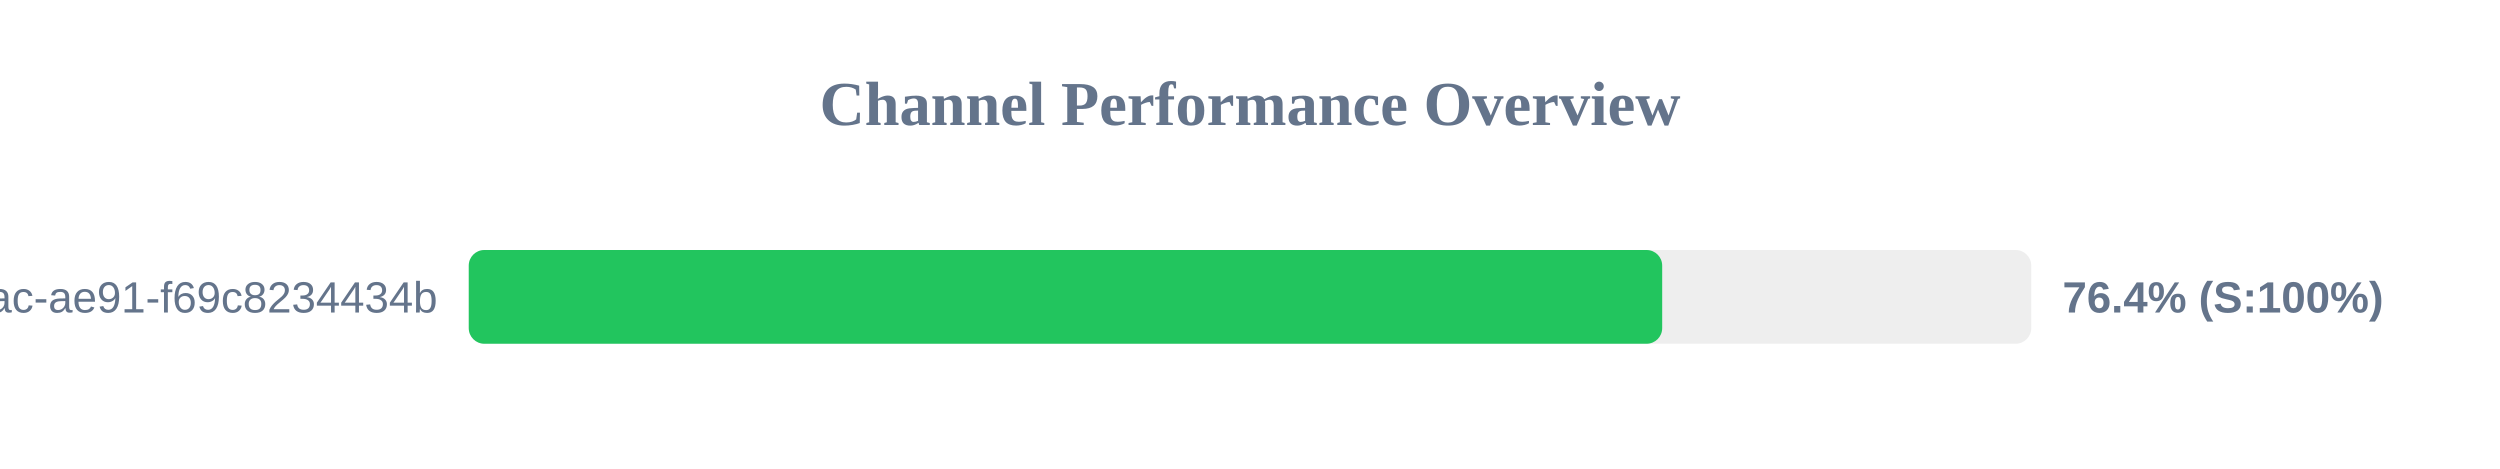
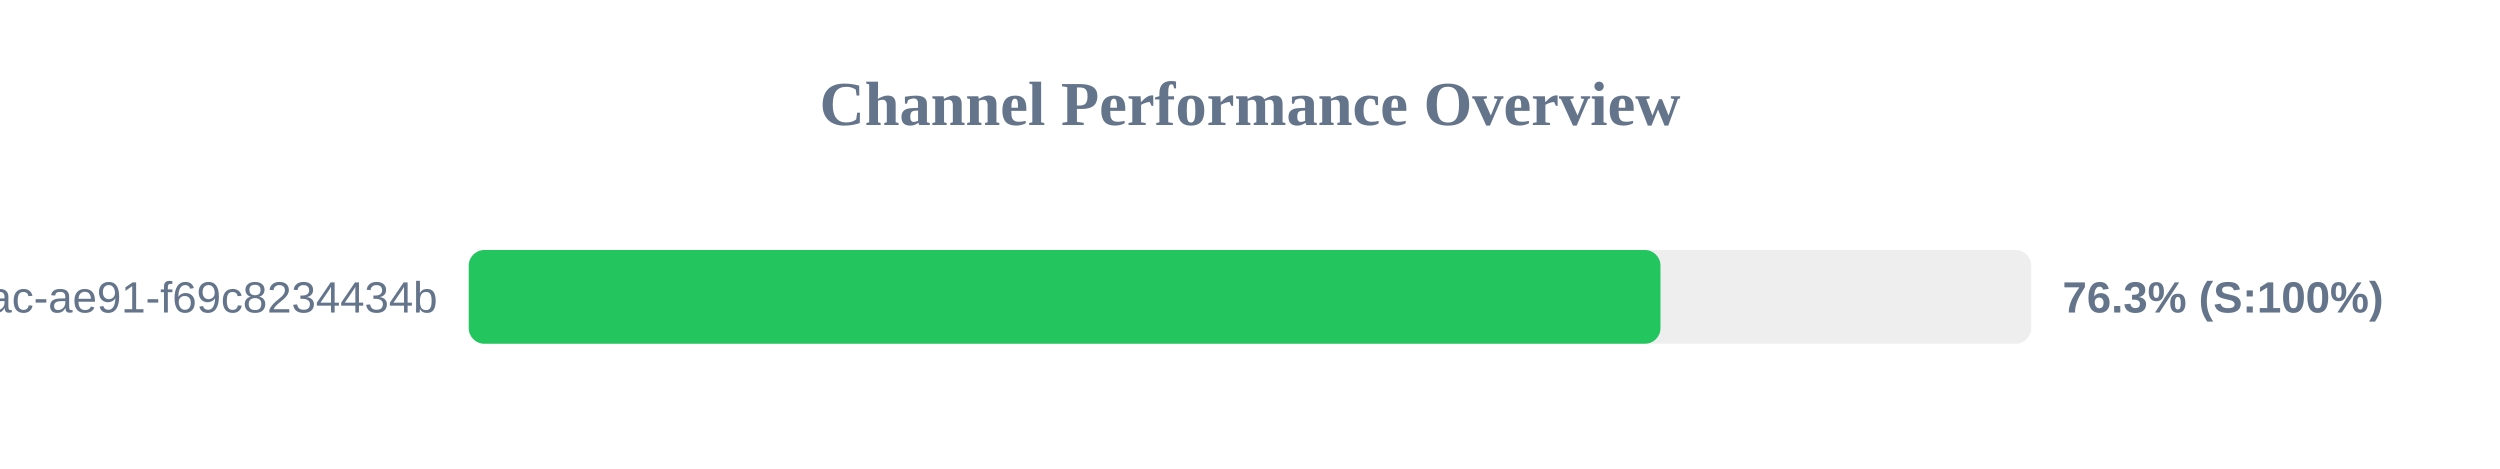
<svg xmlns="http://www.w3.org/2000/svg" width="800" height="150" version="1.1">
  <style>
        .row { font: 14px Arial; fill: #64748b; }
        .score { font: bold 14px Arial; fill: #64748b; }
    </style>
  <text x="400" y="40" text-anchor="middle" font-size="20px" font-weight="bold" fill="#64748b">Channel Performance Overview</text>
  <rect x="150" y="80" width="500" height="30" fill="#eee" rx="5" />
-   <rect x="150" y="80" width="381.9" height="30" fill="#22c55e" rx="5" />
+   <rect x="150" y="80" width="381.35" height="30" fill="#22c55e" rx="5" />
  <text x="140" y="100" text-anchor="end" class="row">?uuid=942b9cb8-92fa-46ac-ae91-f69c8234434b</text>
-   <text x="660" y="100" text-anchor="start" class="score">76.4% (S:100%)</text>
+   <text x="660" y="100" text-anchor="start" class="score">76.3% (S:100%)</text>
</svg>
